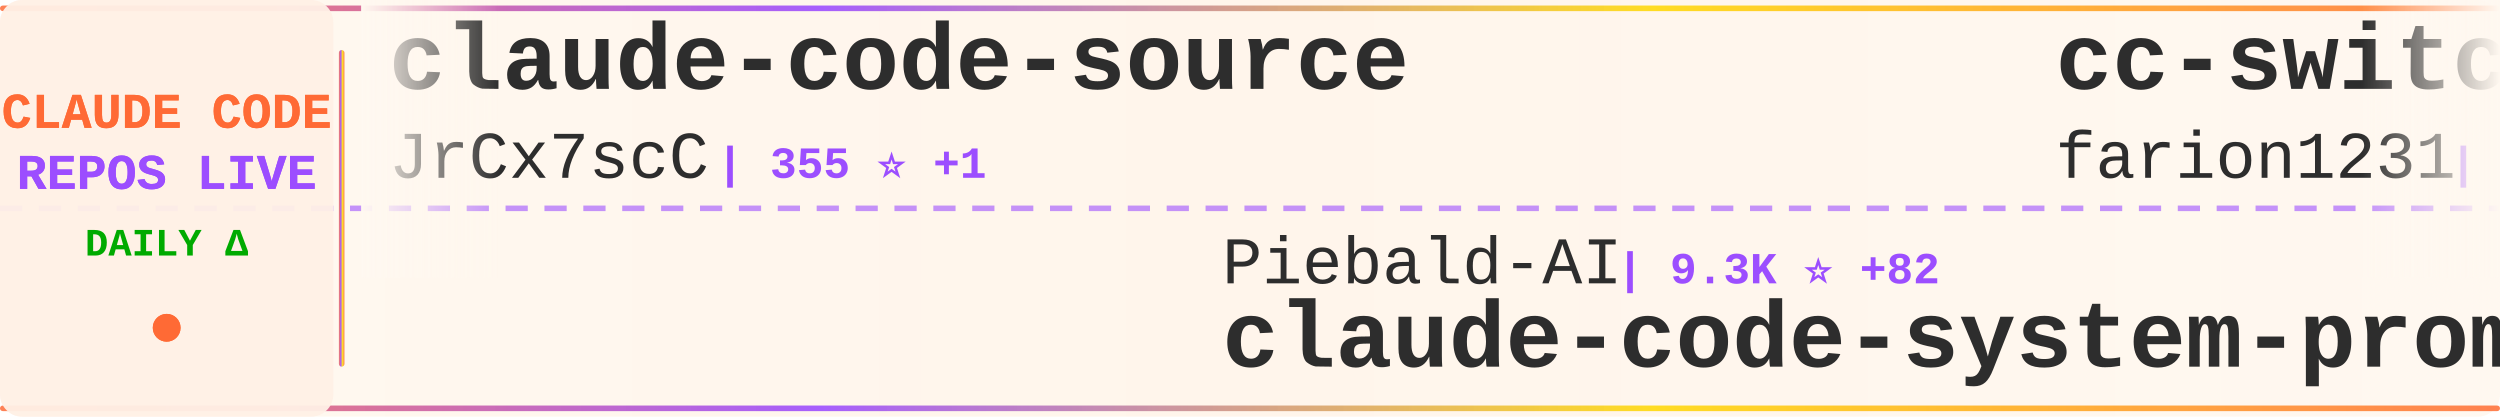
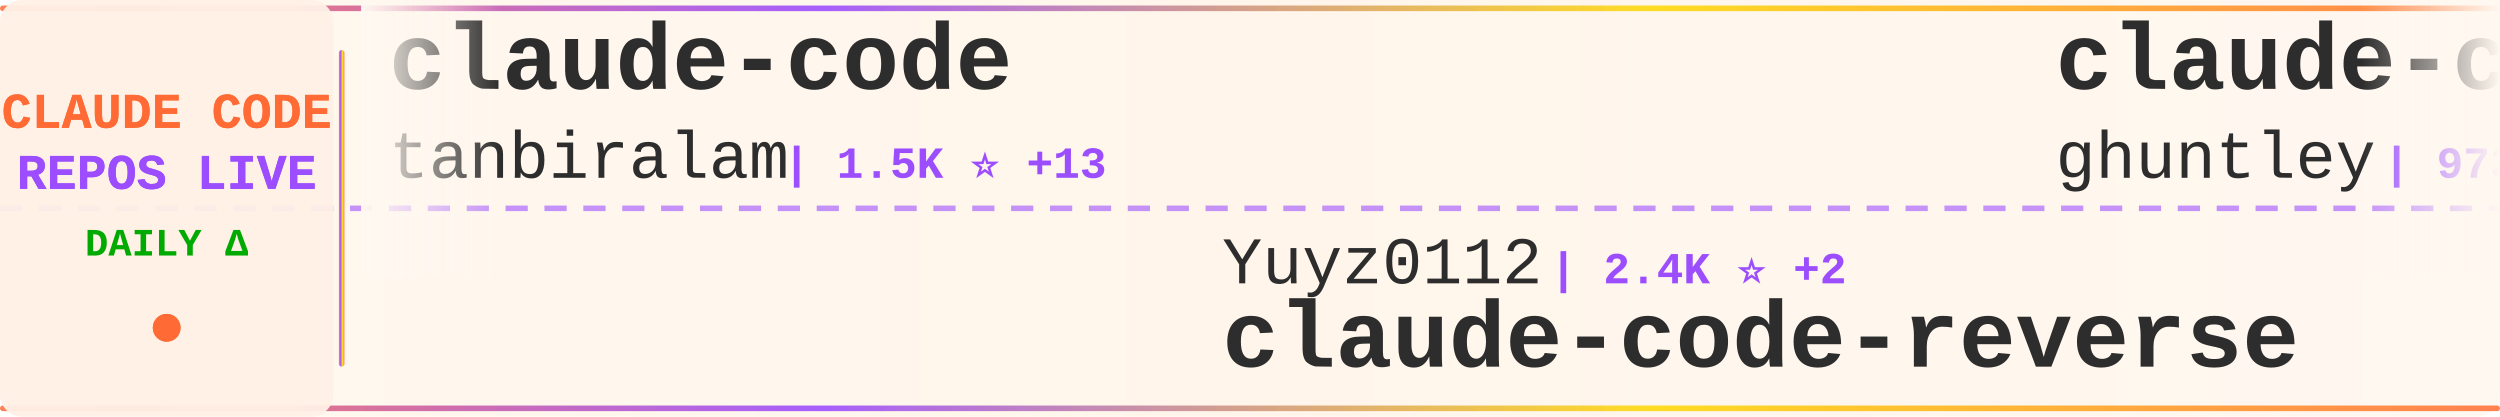
<svg xmlns="http://www.w3.org/2000/svg" width="900" height="150">
  <defs>
    <linearGradient id="tickerBg" x1="0%" y1="0%" x2="100%" y2="0%">
      <stop offset="0%" style="stop-color:#fff8f0;stop-opacity:0.98" />
      <stop offset="50%" style="stop-color:#fff5eb;stop-opacity:1" />
      <stop offset="100%" style="stop-color:#fff8f0;stop-opacity:0.98" />
    </linearGradient>
    <linearGradient id="borderGrad" x1="0%" y1="0%" x2="100%" y2="0%">
      <stop offset="0%" style="stop-color:#FF6B35;stop-opacity:0.85">
        <animate attributeName="stop-opacity" values="0.85;1;0.85" dur="2s" repeatCount="indefinite" />
      </stop>
      <stop offset="33%" style="stop-color:#9C4EFF;stop-opacity:0.9">
        <animate attributeName="stop-opacity" values="0.9;1;0.9" dur="2.2s" repeatCount="indefinite" />
      </stop>
      <stop offset="66%" style="stop-color:#FFD700;stop-opacity:0.85">
        <animate attributeName="stop-opacity" values="0.85;1;0.85" dur="1.8s" repeatCount="indefinite" />
      </stop>
      <stop offset="100%" style="stop-color:#FF6B35;stop-opacity:0.85">
        <animate attributeName="stop-opacity" values="0.85;1;0.85" dur="2s" repeatCount="indefinite" />
      </stop>
    </linearGradient>
    <filter id="textGlow">
      <feGaussianBlur stdDeviation="0.15" result="coloredBlur" />
      <feMerge>
        <feMergeNode in="coloredBlur" />
        <feMergeNode in="SourceGraphic" />
      </feMerge>
    </filter>
    <filter id="metricGlow">
      <feGaussianBlur stdDeviation="0.2" result="coloredBlur" />
      <feMerge>
        <feMergeNode in="coloredBlur" />
        <feMergeNode in="SourceGraphic" />
      </feMerge>
    </filter>
    <linearGradient id="leftFade" x1="0%" y1="0%" x2="100%" y2="0%">
      <stop offset="0%" style="stop-color:#fff8f0;stop-opacity:1" />
      <stop offset="100%" style="stop-color:#fff8f0;stop-opacity:0" />
    </linearGradient>
    <linearGradient id="rightFade" x1="0%" y1="0%" x2="100%" y2="0%">
      <stop offset="0%" style="stop-color:#fff8f0;stop-opacity:0" />
      <stop offset="100%" style="stop-color:#fff8f0;stop-opacity:1" />
    </linearGradient>
  </defs>
  <rect width="900" height="150" fill="url(#tickerBg)" rx="8" />
  <rect x="0" y="2" width="900" height="2" fill="url(#borderGrad)" rx="1" />
  <rect x="0" y="146" width="900" height="2" fill="url(#borderGrad)" rx="1" />
  <line x1="0" y1="75" x2="900" y2="75" stroke="#9C4EFF" stroke-width="2" stroke-dasharray="8 6" opacity="0.6" />
  <rect x="0" y="0" width="120" height="150" fill="#fff0e6" opacity="0.95" rx="8" />
  <text x="60" y="46" font-family="'Courier New', monospace" font-size="18" font-weight="bold" fill="#FF6B35" text-anchor="middle" filter="url(#textGlow)">
    CLAUDE CODE
  </text>
  <text x="60" y="68" font-family="'Courier New', monospace" font-size="18" font-weight="bold" fill="#9C4EFF" text-anchor="middle" filter="url(#textGlow)">
    REPOS LIVE
  </text>
  <text x="60" y="92" font-family="'Courier New', monospace" font-size="14" font-weight="bold" fill="#00aa00" text-anchor="middle">
    DAILY Δ
  </text>
  <circle cx="60" cy="118" r="5" fill="#FF6B35" filter="url(#metricGlow)">
    <animate attributeName="r" values="4;6;4" dur="1.5s" repeatCount="indefinite" />
    <animate attributeName="opacity" values="0.6;1;0.6" dur="1.5s" repeatCount="indefinite" />
  </circle>
  <rect x="122" y="18" width="2" height="114" fill="url(#borderGrad)" rx="1" />
  <clipPath id="tickerClip">
    <rect x="130" y="0" width="770" height="150" />
  </clipPath>
  <g clip-path="url(#tickerClip)">
    <g id="tickerItems">
      <animateTransform attributeName="transform" attributeType="XML" type="translate" from="0 0" to="-3000 0" dur="54s" repeatCount="indefinite" />
      <g transform="translate(0, 0)">
-         <text x="140" y="32" font-family="'Courier New', monospace" font-size="34" font-weight="bold" fill="#2d2d2d">claude-code-source</text>
-         <text x="140" y="64" font-family="'Courier New', monospace" font-size="24" font-weight="normal" fill="#2d2d2d" opacity="1.0">JrCx7scC</text>
-         <text x="258" y="64" font-family="'Courier New', monospace" font-size="16" font-weight="bold" fill="#9C4EFF"> | 355 ⭐ +1</text>
+         <text x="140" y="32" font-family="'Courier New', monospace" font-size="34" font-weight="bold" fill="#2d2d2d">claude-code</text>
+         <text x="140" y="64" font-family="'Courier New', monospace" font-size="24" font-weight="normal" fill="#2d2d2d" opacity="1.0">tanbiralam</text>
+         <text x="282" y="64" font-family="'Courier New', monospace" font-size="16" font-weight="bold" fill="#9C4EFF"> | 1.5K ⭐ +13</text>
      </g>
      <g transform="translate(300, 0)">
-         <text x="140" y="102" font-family="'Courier New', monospace" font-size="24" font-weight="normal" fill="#2d2d2d" opacity="1.0">Piebald-AI</text>
-         <text x="282" y="102" font-family="'Courier New', monospace" font-size="16" font-weight="bold" fill="#9C4EFF"> | 9.3K ⭐ +82</text>
-         <text x="140" y="132" font-family="'Courier New', monospace" font-size="34" font-weight="bold" fill="#2d2d2d">claude-code-system-promp...</text>
+         <text x="140" y="102" font-family="'Courier New', monospace" font-size="24" font-weight="normal" fill="#2d2d2d" opacity="1.0">Yuyz0112</text>
+         <text x="258" y="102" font-family="'Courier New', monospace" font-size="16" font-weight="bold" fill="#9C4EFF"> | 2.4K ⭐ +2</text>
+         <text x="140" y="132" font-family="'Courier New', monospace" font-size="34" font-weight="bold" fill="#2d2d2d">claude-code-reverse</text>
      </g>
      <g transform="translate(600, 0)">
-         <text x="140" y="32" font-family="'Courier New', monospace" font-size="34" font-weight="bold" fill="#2d2d2d">cc-switch</text>
-         <text x="140" y="64" font-family="'Courier New', monospace" font-size="24" font-weight="normal" fill="#2d2d2d" opacity="1.0">farion1231</text>
-         <text x="282" y="64" font-family="'Courier New', monospace" font-size="16" font-weight="bold" fill="#9C4EFF"> | 48.5K ⭐ +655</text>
+         <text x="140" y="32" font-family="'Courier New', monospace" font-size="34" font-weight="bold" fill="#2d2d2d">claude-code-source-code-...</text>
+         <text x="140" y="64" font-family="'Courier New', monospace" font-size="24" font-weight="normal" fill="#2d2d2d" opacity="1.0">ghuntley</text>
+         <text x="258" y="64" font-family="'Courier New', monospace" font-size="16" font-weight="bold" fill="#9C4EFF"> | 973 ⭐</text>
      </g>
      <g transform="translate(900, 0)">
-         <text x="140" y="102" font-family="'Courier New', monospace" font-size="24" font-weight="normal" fill="#2d2d2d" opacity="1.0">jarmuine</text>
-         <text x="258" y="102" font-family="'Courier New', monospace" font-size="16" font-weight="bold" fill="#9C4EFF"> | 2.1K ⭐ +9</text>
+         <text x="140" y="102" font-family="'Courier New', monospace" font-size="24" font-weight="normal" fill="#2d2d2d" opacity="1.0">RichardAtCT</text>
+         <text x="294" y="102" font-family="'Courier New', monospace" font-size="16" font-weight="bold" fill="#9C4EFF"> | 2.5K ⭐ +9</text>
+         <text x="140" y="132" font-family="'Courier New', monospace" font-size="34" font-weight="bold" fill="#2d2d2d">claude-code-telegram</text>
+       </g>
+       <g transform="translate(1200, 0)">
+         <text x="140" y="32" font-family="'Courier New', monospace" font-size="34" font-weight="bold" fill="#2d2d2d">claude-code-proxy</text>
+         <text x="140" y="64" font-family="'Courier New', monospace" font-size="24" font-weight="normal" fill="#2d2d2d" opacity="1.0">1rgs</text>
+         <text x="210" y="64" font-family="'Courier New', monospace" font-size="16" font-weight="bold" fill="#9C4EFF"> | 3.5K ⭐ +5</text>
+       </g>
+       <g transform="translate(1500, 0)">
+         <text x="140" y="102" font-family="'Courier New', monospace" font-size="24" font-weight="normal" fill="#2d2d2d" opacity="1.0">Onewon</text>
+         <text x="234" y="102" font-family="'Courier New', monospace" font-size="16" font-weight="bold" fill="#9C4EFF"> | 178 ⭐</text>
        <text x="140" y="132" font-family="'Courier New', monospace" font-size="34" font-weight="bold" fill="#2d2d2d">claude-code</text>
      </g>
-       <g transform="translate(1200, 0)">
-         <text x="140" y="32" font-family="'Courier New', monospace" font-size="34" font-weight="bold" fill="#2d2d2d">claude-code</text>
-         <text x="140" y="64" font-family="'Courier New', monospace" font-size="24" font-weight="normal" fill="#2d2d2d" opacity="1.0">freestylefly</text>
-         <text x="306" y="64" font-family="'Courier New', monospace" font-size="16" font-weight="bold" fill="#9C4EFF"> | 124 ⭐</text>
-       </g>
-       <g transform="translate(1500, 0)">
-         <text x="140" y="102" font-family="'Courier New', monospace" font-size="24" font-weight="normal" fill="#2d2d2d" opacity="1.0">chauncygu</text>
-         <text x="270" y="102" font-family="'Courier New', monospace" font-size="16" font-weight="bold" fill="#9C4EFF"> | 2.2K ⭐ +15</text>
-         <text x="140" y="132" font-family="'Courier New', monospace" font-size="34" font-weight="bold" fill="#2d2d2d">collection-claude-code-s...</text>
-       </g>
      <g transform="translate(1800, 0)">
-         <text x="140" y="32" font-family="'Courier New', monospace" font-size="34" font-weight="bold" fill="#2d2d2d">claude-code-tips</text>
-         <text x="140" y="64" font-family="'Courier New', monospace" font-size="24" font-weight="normal" fill="#2d2d2d" opacity="1.0">ykdojo</text>
-         <text x="234" y="64" font-family="'Courier New', monospace" font-size="16" font-weight="bold" fill="#9C4EFF"> | 7.9K ⭐ +21</text>
+         <text x="140" y="32" font-family="'Courier New', monospace" font-size="34" font-weight="bold" fill="#2d2d2d">claude-plugins-official</text>
+         <text x="140" y="64" font-family="'Courier New', monospace" font-size="24" font-weight="normal" fill="#2d2d2d" opacity="1.0">anthropics</text>
+         <text x="282" y="64" font-family="'Courier New', monospace" font-size="16" font-weight="bold" fill="#9C4EFF"> | 17.5K ⭐ +91</text>
      </g>
      <g transform="translate(2100, 0)">
-         <text x="140" y="102" font-family="'Courier New', monospace" font-size="24" font-weight="normal" fill="#2d2d2d" opacity="1.0">Alishahryar1</text>
-         <text x="306" y="102" font-family="'Courier New', monospace" font-size="16" font-weight="bold" fill="#9C4EFF"> | 2.0K ⭐ +34</text>
-         <text x="140" y="132" font-family="'Courier New', monospace" font-size="34" font-weight="bold" fill="#2d2d2d">free-claude-code</text>
+         <text x="140" y="102" font-family="'Courier New', monospace" font-size="24" font-weight="normal" fill="#2d2d2d" opacity="1.0">zebbern</text>
+         <text x="246" y="102" font-family="'Courier New', monospace" font-size="16" font-weight="bold" fill="#9C4EFF"> | 4.0K ⭐ +9</text>
+         <text x="140" y="132" font-family="'Courier New', monospace" font-size="34" font-weight="bold" fill="#2d2d2d">claude-code-guide</text>
      </g>
      <g transform="translate(2400, 0)">
-         <text x="140" y="32" font-family="'Courier New', monospace" font-size="34" font-weight="bold" fill="#2d2d2d">claude-code-infrastructu...</text>
-         <text x="140" y="64" font-family="'Courier New', monospace" font-size="24" font-weight="normal" fill="#2d2d2d" opacity="1.0">diet103</text>
-         <text x="246" y="64" font-family="'Courier New', monospace" font-size="16" font-weight="bold" fill="#9C4EFF"> | 9.5K ⭐ +22</text>
+         <text x="140" y="32" font-family="'Courier New', monospace" font-size="34" font-weight="bold" fill="#2d2d2d">how-claude-code-works</text>
+         <text x="140" y="64" font-family="'Courier New', monospace" font-size="24" font-weight="normal" fill="#2d2d2d" opacity="1.0">Windy3f3f3f3f</text>
+         <text x="318" y="64" font-family="'Courier New', monospace" font-size="16" font-weight="bold" fill="#9C4EFF"> | 2.0K ⭐ +12</text>
      </g>
      <g transform="translate(2700, 0)">
-         <text x="140" y="102" font-family="'Courier New', monospace" font-size="24" font-weight="normal" fill="#2d2d2d" opacity="1.0">AprilNEA</text>
-         <text x="258" y="102" font-family="'Courier New', monospace" font-size="16" font-weight="bold" fill="#9C4EFF"> | 373 ⭐ +1</text>
-         <text x="140" y="132" font-family="'Courier New', monospace" font-size="34" font-weight="bold" fill="#2d2d2d">claude-code-source</text>
+         <text x="140" y="102" font-family="'Courier New', monospace" font-size="24" font-weight="normal" fill="#2d2d2d" opacity="1.0">frankbria</text>
+         <text x="270" y="102" font-family="'Courier New', monospace" font-size="16" font-weight="bold" fill="#9C4EFF"> | 8.8K ⭐ +18</text>
+         <text x="140" y="132" font-family="'Courier New', monospace" font-size="34" font-weight="bold" fill="#2d2d2d">ralph-claude-code</text>
      </g>
      <g transform="translate(3000, 0)">
-         <text x="140" y="32" font-family="'Courier New', monospace" font-size="34" font-weight="bold" fill="#2d2d2d">claude-code-source</text>
-         <text x="140" y="64" font-family="'Courier New', monospace" font-size="24" font-weight="normal" fill="#2d2d2d" opacity="1.0">JrCx7scC</text>
-         <text x="258" y="64" font-family="'Courier New', monospace" font-size="16" font-weight="bold" fill="#9C4EFF"> | 355 ⭐ +1</text>
+         <text x="140" y="32" font-family="'Courier New', monospace" font-size="34" font-weight="bold" fill="#2d2d2d">claude-code</text>
+         <text x="140" y="64" font-family="'Courier New', monospace" font-size="24" font-weight="normal" fill="#2d2d2d" opacity="1.0">tanbiralam</text>
+         <text x="282" y="64" font-family="'Courier New', monospace" font-size="16" font-weight="bold" fill="#9C4EFF"> | 1.5K ⭐ +13</text>
      </g>
      <g transform="translate(3300, 0)">
-         <text x="140" y="102" font-family="'Courier New', monospace" font-size="24" font-weight="normal" fill="#2d2d2d" opacity="1.0">Piebald-AI</text>
-         <text x="282" y="102" font-family="'Courier New', monospace" font-size="16" font-weight="bold" fill="#9C4EFF"> | 9.3K ⭐ +82</text>
-         <text x="140" y="132" font-family="'Courier New', monospace" font-size="34" font-weight="bold" fill="#2d2d2d">claude-code-system-promp...</text>
+         <text x="140" y="102" font-family="'Courier New', monospace" font-size="24" font-weight="normal" fill="#2d2d2d" opacity="1.0">Yuyz0112</text>
+         <text x="258" y="102" font-family="'Courier New', monospace" font-size="16" font-weight="bold" fill="#9C4EFF"> | 2.4K ⭐ +2</text>
+         <text x="140" y="132" font-family="'Courier New', monospace" font-size="34" font-weight="bold" fill="#2d2d2d">claude-code-reverse</text>
      </g>
      <g transform="translate(3600, 0)">
-         <text x="140" y="32" font-family="'Courier New', monospace" font-size="34" font-weight="bold" fill="#2d2d2d">cc-switch</text>
-         <text x="140" y="64" font-family="'Courier New', monospace" font-size="24" font-weight="normal" fill="#2d2d2d" opacity="1.0">farion1231</text>
-         <text x="282" y="64" font-family="'Courier New', monospace" font-size="16" font-weight="bold" fill="#9C4EFF"> | 48.5K ⭐ +655</text>
+         <text x="140" y="32" font-family="'Courier New', monospace" font-size="34" font-weight="bold" fill="#2d2d2d">claude-code-source-code-...</text>
+         <text x="140" y="64" font-family="'Courier New', monospace" font-size="24" font-weight="normal" fill="#2d2d2d" opacity="1.0">ghuntley</text>
+         <text x="258" y="64" font-family="'Courier New', monospace" font-size="16" font-weight="bold" fill="#9C4EFF"> | 973 ⭐</text>
      </g>
      <g transform="translate(3900, 0)">
-         <text x="140" y="102" font-family="'Courier New', monospace" font-size="24" font-weight="normal" fill="#2d2d2d" opacity="1.0">jarmuine</text>
-         <text x="258" y="102" font-family="'Courier New', monospace" font-size="16" font-weight="bold" fill="#9C4EFF"> | 2.1K ⭐ +9</text>
-         <text x="140" y="132" font-family="'Courier New', monospace" font-size="34" font-weight="bold" fill="#2d2d2d">claude-code</text>
+         <text x="140" y="102" font-family="'Courier New', monospace" font-size="24" font-weight="normal" fill="#2d2d2d" opacity="1.0">RichardAtCT</text>
+         <text x="294" y="102" font-family="'Courier New', monospace" font-size="16" font-weight="bold" fill="#9C4EFF"> | 2.5K ⭐ +9</text>
+         <text x="140" y="132" font-family="'Courier New', monospace" font-size="34" font-weight="bold" fill="#2d2d2d">claude-code-telegram</text>
      </g>
    </g>
  </g>
  <rect x="130" y="0" width="50" height="100" fill="url(#leftFade)" />
  <rect x="850" y="0" width="50" height="100" fill="url(#rightFade)" />
</svg>
